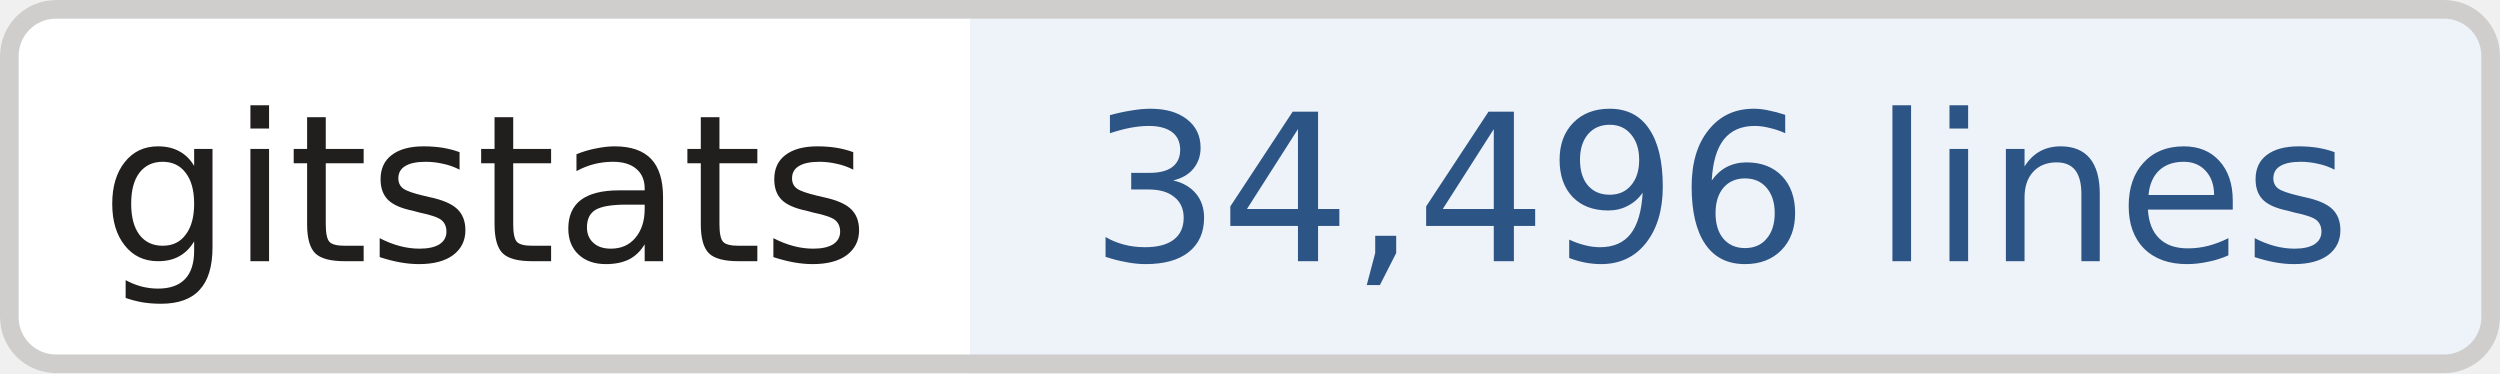
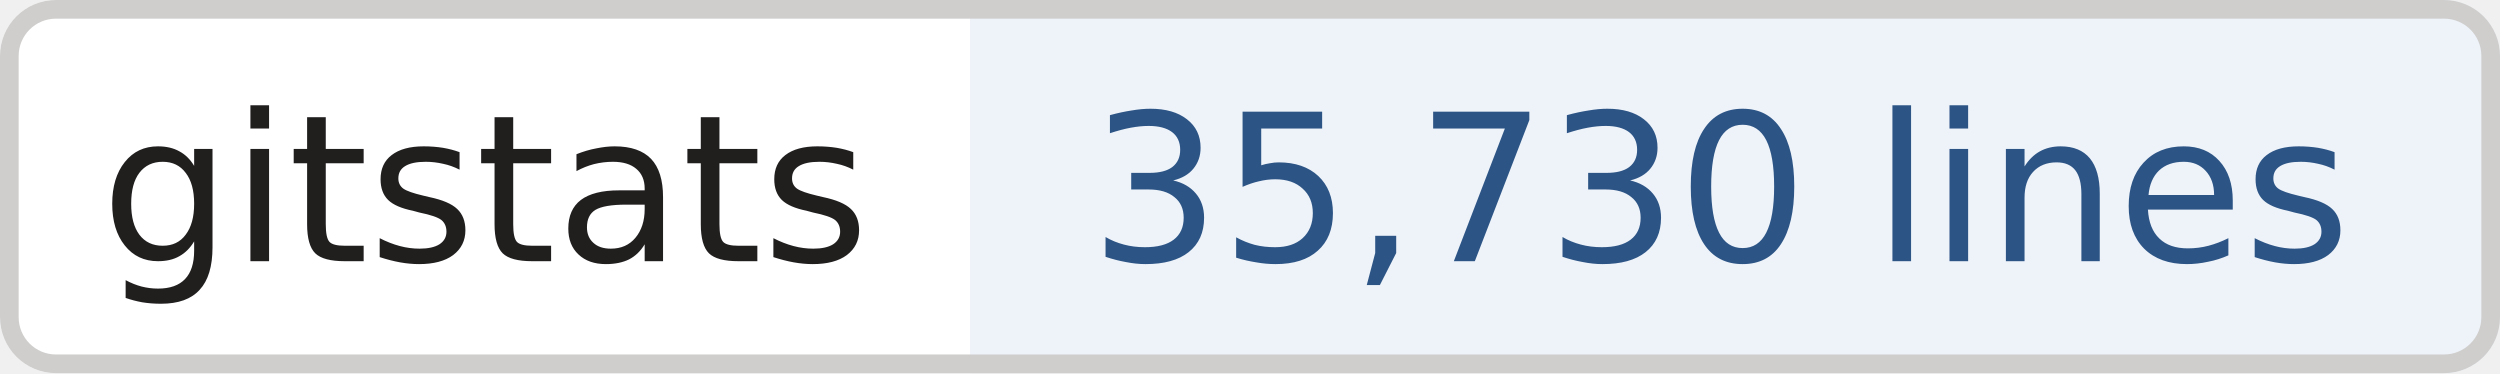
- <svg xmlns="http://www.w3.org/2000/svg" width="134" height="20" role="img" aria-label="gitstats: 34,496 lines">
+ <svg xmlns="http://www.w3.org/2000/svg" width="134" height="20" role="img" aria-label="gitstats: 35,730 lines">
  <clipPath id="r">
    <rect width="134" height="20" rx="3" fill="#fff" />
  </clipPath>
  <g clip-path="url(#r)">
    <rect x="0" width="52" height="20" fill="#fff" />
    <rect x="52" width="82" height="20" fill="#eef3fa" />
  </g>
  <rect x=".5" y=".5" width="133" height="19" rx="2.5" fill="none" stroke="#cfcecd" />
  <g text-anchor="middle" font-family="Verdana,Geneva,DejaVu Sans,sans-serif" font-size="11" text-rendering="geometricPrecision">
    <text x="26.0" y="14.0" fill="#211e1e" textLength="42.0">gitstats</text>
-     <text x="92.2" y="14.0" fill="#2c5485" textLength="70.5">34,496 lines</text>
+     <text x="92.2" y="14.0" fill="#2c5485" textLength="70.5">35,730 lines</text>
  </g>
</svg>
